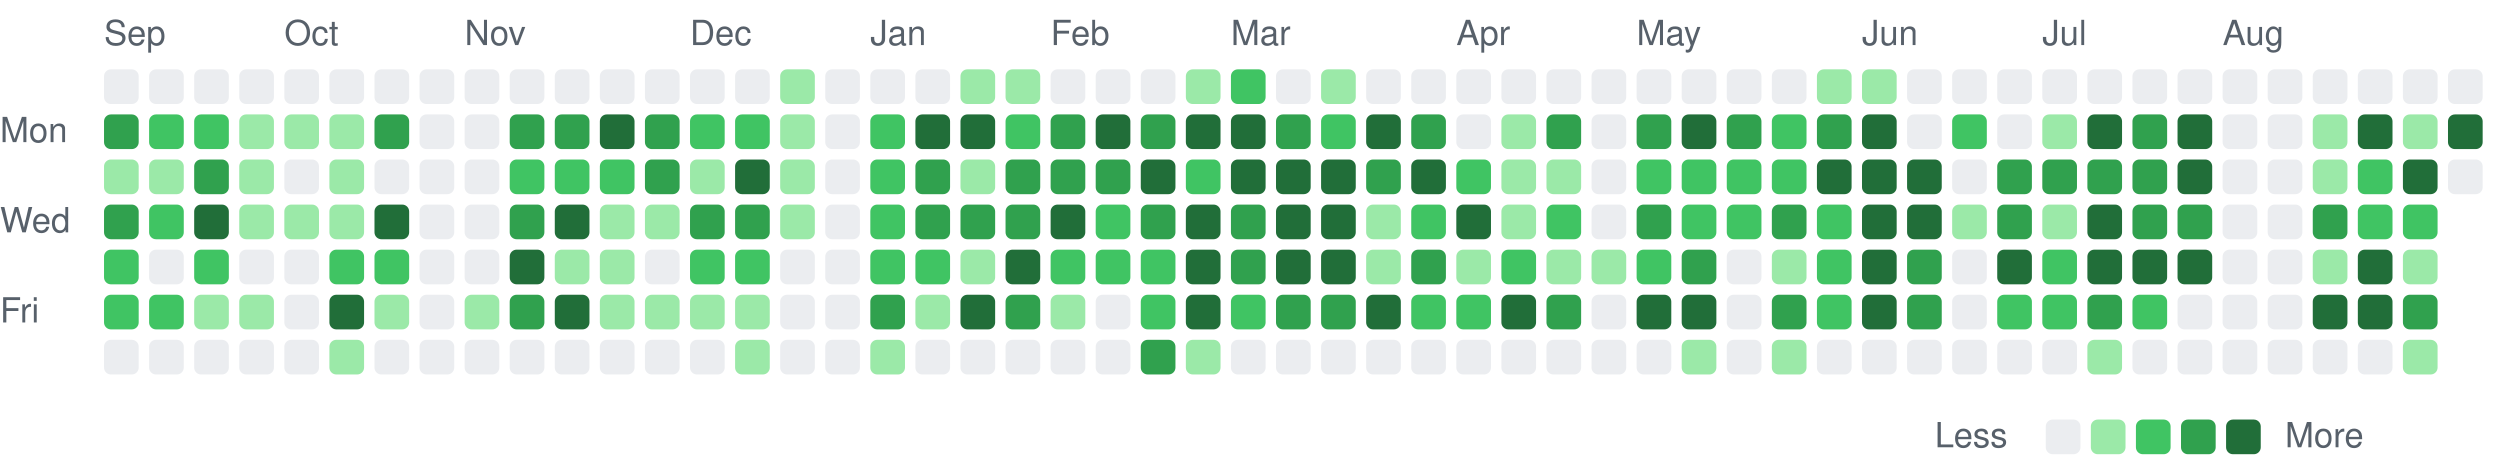
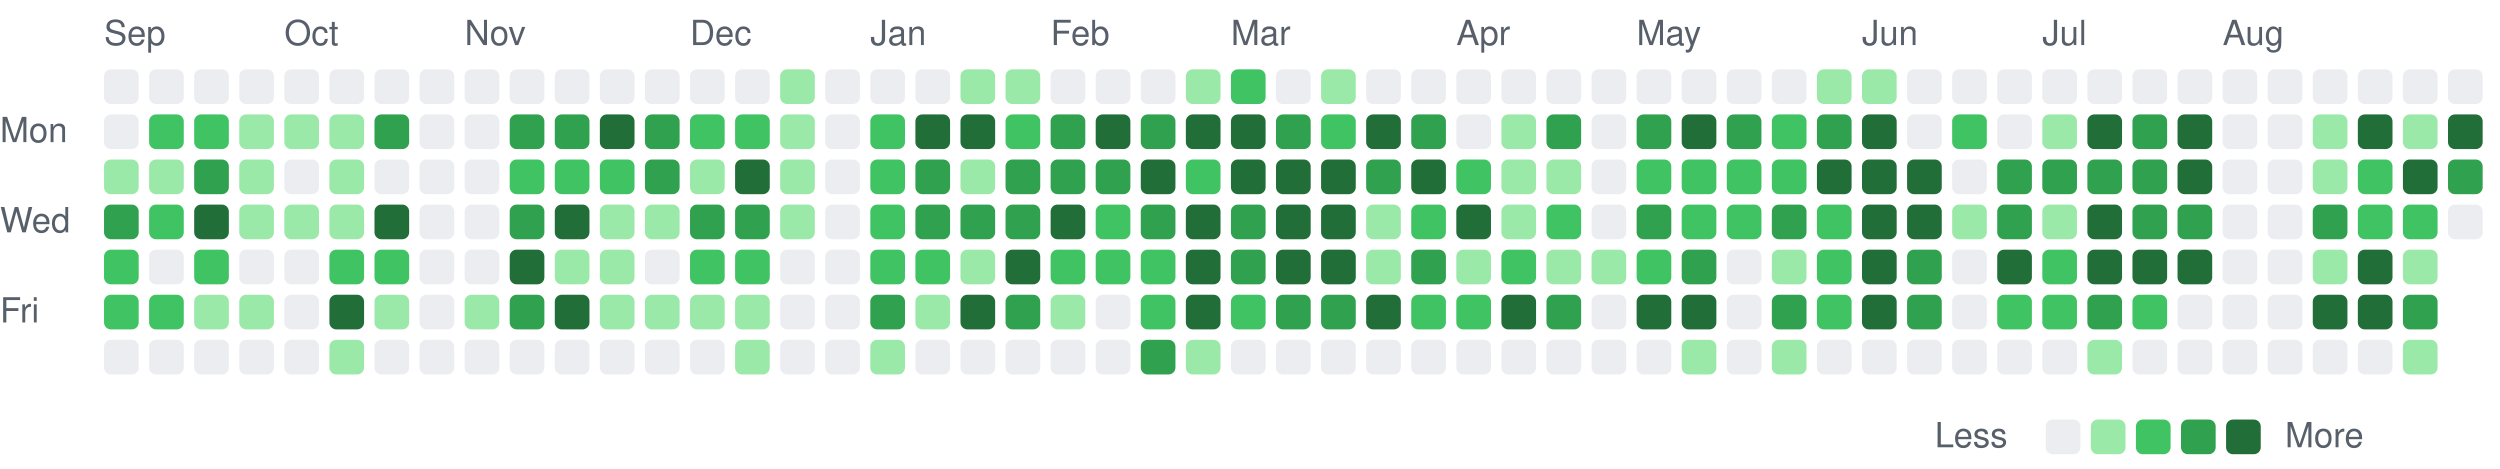
<svg xmlns="http://www.w3.org/2000/svg" viewBox="0 0 721 135" width="721" height="135" role="img" aria-label="Combined GitHub and GitLab contributions over the last year">
  <style>
text { font: 10px -apple-system, BlinkMacSystemFont, 'Segoe UI', Helvetica, Arial, sans-serif; fill: #57606a; }
.c0 { fill: #ebedf0; }
.c1 { fill: #9be9a8; }
.c2 { fill: #40c463; }
.c3 { fill: #30a14e; }
.c4 { fill: #216e39; }
@media (prefers-color-scheme: dark) {
text { fill: #acacac; }
.c0 { fill: #373737; }
.c1 { fill: #0e4429; }
.c2 { fill: #006d32; }
.c3 { fill: #26a641; }
.c4 { fill: #39d353; }
}
</style>
  <text x="30" y="13">Sep</text>
  <text x="82" y="13">Oct</text>
  <text x="134" y="13">Nov</text>
  <text x="199" y="13">Dec</text>
  <text x="251" y="13">Jan</text>
  <text x="303" y="13">Feb</text>
  <text x="355" y="13">Mar</text>
  <text x="420" y="13">Apr</text>
  <text x="472" y="13">May</text>
  <text x="537" y="13">Jun</text>
  <text x="589" y="13">Jul</text>
  <text x="641" y="13">Aug</text>
  <text x="0" y="41">Mon</text>
  <text x="0" y="67">Wed</text>
  <text x="0" y="93">Fri</text>
  <rect class="c0" x="30" y="20" width="10" height="10" rx="2" />
-   <rect class="c3" x="30" y="33" width="10" height="10" rx="2" />
+   <rect class="c0" x="30" y="33" width="10" height="10" rx="2" />
  <rect class="c1" x="30" y="46" width="10" height="10" rx="2" />
  <rect class="c3" x="30" y="59" width="10" height="10" rx="2" />
  <rect class="c2" x="30" y="72" width="10" height="10" rx="2" />
  <rect class="c2" x="30" y="85" width="10" height="10" rx="2" />
  <rect class="c0" x="30" y="98" width="10" height="10" rx="2" />
  <rect class="c0" x="43" y="20" width="10" height="10" rx="2" />
  <rect class="c2" x="43" y="33" width="10" height="10" rx="2" />
  <rect class="c1" x="43" y="46" width="10" height="10" rx="2" />
  <rect class="c2" x="43" y="59" width="10" height="10" rx="2" />
  <rect class="c0" x="43" y="72" width="10" height="10" rx="2" />
  <rect class="c2" x="43" y="85" width="10" height="10" rx="2" />
  <rect class="c0" x="43" y="98" width="10" height="10" rx="2" />
  <rect class="c0" x="56" y="20" width="10" height="10" rx="2" />
  <rect class="c2" x="56" y="33" width="10" height="10" rx="2" />
  <rect class="c3" x="56" y="46" width="10" height="10" rx="2" />
  <rect class="c4" x="56" y="59" width="10" height="10" rx="2" />
  <rect class="c2" x="56" y="72" width="10" height="10" rx="2" />
  <rect class="c1" x="56" y="85" width="10" height="10" rx="2" />
  <rect class="c0" x="56" y="98" width="10" height="10" rx="2" />
  <rect class="c0" x="69" y="20" width="10" height="10" rx="2" />
  <rect class="c1" x="69" y="33" width="10" height="10" rx="2" />
  <rect class="c1" x="69" y="46" width="10" height="10" rx="2" />
  <rect class="c1" x="69" y="59" width="10" height="10" rx="2" />
  <rect class="c0" x="69" y="72" width="10" height="10" rx="2" />
  <rect class="c1" x="69" y="85" width="10" height="10" rx="2" />
  <rect class="c0" x="69" y="98" width="10" height="10" rx="2" />
  <rect class="c0" x="82" y="20" width="10" height="10" rx="2" />
  <rect class="c1" x="82" y="33" width="10" height="10" rx="2" />
  <rect class="c0" x="82" y="46" width="10" height="10" rx="2" />
  <rect class="c1" x="82" y="59" width="10" height="10" rx="2" />
  <rect class="c0" x="82" y="72" width="10" height="10" rx="2" />
  <rect class="c0" x="82" y="85" width="10" height="10" rx="2" />
  <rect class="c0" x="82" y="98" width="10" height="10" rx="2" />
  <rect class="c0" x="95" y="20" width="10" height="10" rx="2" />
  <rect class="c1" x="95" y="33" width="10" height="10" rx="2" />
  <rect class="c1" x="95" y="46" width="10" height="10" rx="2" />
  <rect class="c1" x="95" y="59" width="10" height="10" rx="2" />
  <rect class="c2" x="95" y="72" width="10" height="10" rx="2" />
  <rect class="c4" x="95" y="85" width="10" height="10" rx="2" />
  <rect class="c1" x="95" y="98" width="10" height="10" rx="2" />
  <rect class="c0" x="108" y="20" width="10" height="10" rx="2" />
  <rect class="c3" x="108" y="33" width="10" height="10" rx="2" />
  <rect class="c0" x="108" y="46" width="10" height="10" rx="2" />
  <rect class="c4" x="108" y="59" width="10" height="10" rx="2" />
  <rect class="c2" x="108" y="72" width="10" height="10" rx="2" />
  <rect class="c1" x="108" y="85" width="10" height="10" rx="2" />
  <rect class="c0" x="108" y="98" width="10" height="10" rx="2" />
  <rect class="c0" x="121" y="20" width="10" height="10" rx="2" />
  <rect class="c0" x="121" y="33" width="10" height="10" rx="2" />
  <rect class="c0" x="121" y="46" width="10" height="10" rx="2" />
  <rect class="c0" x="121" y="59" width="10" height="10" rx="2" />
  <rect class="c0" x="121" y="72" width="10" height="10" rx="2" />
  <rect class="c0" x="121" y="85" width="10" height="10" rx="2" />
  <rect class="c0" x="121" y="98" width="10" height="10" rx="2" />
  <rect class="c0" x="134" y="20" width="10" height="10" rx="2" />
  <rect class="c0" x="134" y="33" width="10" height="10" rx="2" />
  <rect class="c0" x="134" y="46" width="10" height="10" rx="2" />
  <rect class="c0" x="134" y="59" width="10" height="10" rx="2" />
  <rect class="c0" x="134" y="72" width="10" height="10" rx="2" />
  <rect class="c1" x="134" y="85" width="10" height="10" rx="2" />
  <rect class="c0" x="134" y="98" width="10" height="10" rx="2" />
  <rect class="c0" x="147" y="20" width="10" height="10" rx="2" />
  <rect class="c3" x="147" y="33" width="10" height="10" rx="2" />
  <rect class="c2" x="147" y="46" width="10" height="10" rx="2" />
  <rect class="c3" x="147" y="59" width="10" height="10" rx="2" />
  <rect class="c4" x="147" y="72" width="10" height="10" rx="2" />
  <rect class="c3" x="147" y="85" width="10" height="10" rx="2" />
  <rect class="c0" x="147" y="98" width="10" height="10" rx="2" />
  <rect class="c0" x="160" y="20" width="10" height="10" rx="2" />
  <rect class="c3" x="160" y="33" width="10" height="10" rx="2" />
  <rect class="c2" x="160" y="46" width="10" height="10" rx="2" />
  <rect class="c4" x="160" y="59" width="10" height="10" rx="2" />
  <rect class="c1" x="160" y="72" width="10" height="10" rx="2" />
  <rect class="c4" x="160" y="85" width="10" height="10" rx="2" />
  <rect class="c0" x="160" y="98" width="10" height="10" rx="2" />
  <rect class="c0" x="173" y="20" width="10" height="10" rx="2" />
  <rect class="c4" x="173" y="33" width="10" height="10" rx="2" />
  <rect class="c2" x="173" y="46" width="10" height="10" rx="2" />
  <rect class="c1" x="173" y="59" width="10" height="10" rx="2" />
  <rect class="c1" x="173" y="72" width="10" height="10" rx="2" />
  <rect class="c1" x="173" y="85" width="10" height="10" rx="2" />
  <rect class="c0" x="173" y="98" width="10" height="10" rx="2" />
  <rect class="c0" x="186" y="20" width="10" height="10" rx="2" />
  <rect class="c3" x="186" y="33" width="10" height="10" rx="2" />
  <rect class="c3" x="186" y="46" width="10" height="10" rx="2" />
  <rect class="c1" x="186" y="59" width="10" height="10" rx="2" />
  <rect class="c0" x="186" y="72" width="10" height="10" rx="2" />
  <rect class="c1" x="186" y="85" width="10" height="10" rx="2" />
  <rect class="c0" x="186" y="98" width="10" height="10" rx="2" />
  <rect class="c0" x="199" y="20" width="10" height="10" rx="2" />
  <rect class="c2" x="199" y="33" width="10" height="10" rx="2" />
  <rect class="c1" x="199" y="46" width="10" height="10" rx="2" />
  <rect class="c3" x="199" y="59" width="10" height="10" rx="2" />
  <rect class="c2" x="199" y="72" width="10" height="10" rx="2" />
  <rect class="c1" x="199" y="85" width="10" height="10" rx="2" />
  <rect class="c0" x="199" y="98" width="10" height="10" rx="2" />
  <rect class="c0" x="212" y="20" width="10" height="10" rx="2" />
  <rect class="c2" x="212" y="33" width="10" height="10" rx="2" />
  <rect class="c4" x="212" y="46" width="10" height="10" rx="2" />
  <rect class="c3" x="212" y="59" width="10" height="10" rx="2" />
  <rect class="c2" x="212" y="72" width="10" height="10" rx="2" />
  <rect class="c1" x="212" y="85" width="10" height="10" rx="2" />
  <rect class="c1" x="212" y="98" width="10" height="10" rx="2" />
  <rect class="c1" x="225" y="20" width="10" height="10" rx="2" />
  <rect class="c1" x="225" y="33" width="10" height="10" rx="2" />
  <rect class="c1" x="225" y="46" width="10" height="10" rx="2" />
  <rect class="c1" x="225" y="59" width="10" height="10" rx="2" />
  <rect class="c0" x="225" y="72" width="10" height="10" rx="2" />
  <rect class="c0" x="225" y="85" width="10" height="10" rx="2" />
  <rect class="c0" x="225" y="98" width="10" height="10" rx="2" />
  <rect class="c0" x="238" y="20" width="10" height="10" rx="2" />
  <rect class="c0" x="238" y="33" width="10" height="10" rx="2" />
  <rect class="c0" x="238" y="46" width="10" height="10" rx="2" />
  <rect class="c0" x="238" y="59" width="10" height="10" rx="2" />
  <rect class="c0" x="238" y="72" width="10" height="10" rx="2" />
  <rect class="c0" x="238" y="85" width="10" height="10" rx="2" />
  <rect class="c0" x="238" y="98" width="10" height="10" rx="2" />
  <rect class="c0" x="251" y="20" width="10" height="10" rx="2" />
  <rect class="c2" x="251" y="33" width="10" height="10" rx="2" />
  <rect class="c2" x="251" y="46" width="10" height="10" rx="2" />
  <rect class="c2" x="251" y="59" width="10" height="10" rx="2" />
  <rect class="c2" x="251" y="72" width="10" height="10" rx="2" />
  <rect class="c3" x="251" y="85" width="10" height="10" rx="2" />
  <rect class="c1" x="251" y="98" width="10" height="10" rx="2" />
  <rect class="c0" x="264" y="20" width="10" height="10" rx="2" />
  <rect class="c4" x="264" y="33" width="10" height="10" rx="2" />
  <rect class="c3" x="264" y="46" width="10" height="10" rx="2" />
  <rect class="c3" x="264" y="59" width="10" height="10" rx="2" />
  <rect class="c2" x="264" y="72" width="10" height="10" rx="2" />
  <rect class="c1" x="264" y="85" width="10" height="10" rx="2" />
  <rect class="c0" x="264" y="98" width="10" height="10" rx="2" />
  <rect class="c1" x="277" y="20" width="10" height="10" rx="2" />
  <rect class="c4" x="277" y="33" width="10" height="10" rx="2" />
  <rect class="c1" x="277" y="46" width="10" height="10" rx="2" />
  <rect class="c3" x="277" y="59" width="10" height="10" rx="2" />
  <rect class="c1" x="277" y="72" width="10" height="10" rx="2" />
  <rect class="c4" x="277" y="85" width="10" height="10" rx="2" />
  <rect class="c0" x="277" y="98" width="10" height="10" rx="2" />
  <rect class="c1" x="290" y="20" width="10" height="10" rx="2" />
  <rect class="c2" x="290" y="33" width="10" height="10" rx="2" />
  <rect class="c3" x="290" y="46" width="10" height="10" rx="2" />
  <rect class="c3" x="290" y="59" width="10" height="10" rx="2" />
  <rect class="c4" x="290" y="72" width="10" height="10" rx="2" />
  <rect class="c3" x="290" y="85" width="10" height="10" rx="2" />
  <rect class="c0" x="290" y="98" width="10" height="10" rx="2" />
  <rect class="c0" x="303" y="20" width="10" height="10" rx="2" />
  <rect class="c3" x="303" y="33" width="10" height="10" rx="2" />
  <rect class="c3" x="303" y="46" width="10" height="10" rx="2" />
  <rect class="c4" x="303" y="59" width="10" height="10" rx="2" />
  <rect class="c2" x="303" y="72" width="10" height="10" rx="2" />
  <rect class="c1" x="303" y="85" width="10" height="10" rx="2" />
  <rect class="c0" x="303" y="98" width="10" height="10" rx="2" />
  <rect class="c0" x="316" y="20" width="10" height="10" rx="2" />
  <rect class="c4" x="316" y="33" width="10" height="10" rx="2" />
  <rect class="c3" x="316" y="46" width="10" height="10" rx="2" />
  <rect class="c2" x="316" y="59" width="10" height="10" rx="2" />
  <rect class="c2" x="316" y="72" width="10" height="10" rx="2" />
  <rect class="c0" x="316" y="85" width="10" height="10" rx="2" />
  <rect class="c0" x="316" y="98" width="10" height="10" rx="2" />
  <rect class="c0" x="329" y="20" width="10" height="10" rx="2" />
  <rect class="c3" x="329" y="33" width="10" height="10" rx="2" />
  <rect class="c4" x="329" y="46" width="10" height="10" rx="2" />
  <rect class="c3" x="329" y="59" width="10" height="10" rx="2" />
  <rect class="c2" x="329" y="72" width="10" height="10" rx="2" />
  <rect class="c2" x="329" y="85" width="10" height="10" rx="2" />
  <rect class="c3" x="329" y="98" width="10" height="10" rx="2" />
  <rect class="c1" x="342" y="20" width="10" height="10" rx="2" />
  <rect class="c4" x="342" y="33" width="10" height="10" rx="2" />
  <rect class="c2" x="342" y="46" width="10" height="10" rx="2" />
  <rect class="c4" x="342" y="59" width="10" height="10" rx="2" />
  <rect class="c4" x="342" y="72" width="10" height="10" rx="2" />
  <rect class="c4" x="342" y="85" width="10" height="10" rx="2" />
  <rect class="c1" x="342" y="98" width="10" height="10" rx="2" />
  <rect class="c2" x="355" y="20" width="10" height="10" rx="2" />
  <rect class="c4" x="355" y="33" width="10" height="10" rx="2" />
  <rect class="c4" x="355" y="46" width="10" height="10" rx="2" />
  <rect class="c3" x="355" y="59" width="10" height="10" rx="2" />
  <rect class="c3" x="355" y="72" width="10" height="10" rx="2" />
  <rect class="c2" x="355" y="85" width="10" height="10" rx="2" />
  <rect class="c0" x="355" y="98" width="10" height="10" rx="2" />
  <rect class="c0" x="368" y="20" width="10" height="10" rx="2" />
  <rect class="c3" x="368" y="33" width="10" height="10" rx="2" />
  <rect class="c4" x="368" y="46" width="10" height="10" rx="2" />
  <rect class="c4" x="368" y="59" width="10" height="10" rx="2" />
  <rect class="c4" x="368" y="72" width="10" height="10" rx="2" />
  <rect class="c3" x="368" y="85" width="10" height="10" rx="2" />
  <rect class="c0" x="368" y="98" width="10" height="10" rx="2" />
  <rect class="c1" x="381" y="20" width="10" height="10" rx="2" />
  <rect class="c2" x="381" y="33" width="10" height="10" rx="2" />
  <rect class="c4" x="381" y="46" width="10" height="10" rx="2" />
  <rect class="c4" x="381" y="59" width="10" height="10" rx="2" />
  <rect class="c4" x="381" y="72" width="10" height="10" rx="2" />
  <rect class="c3" x="381" y="85" width="10" height="10" rx="2" />
  <rect class="c0" x="381" y="98" width="10" height="10" rx="2" />
  <rect class="c0" x="394" y="20" width="10" height="10" rx="2" />
  <rect class="c4" x="394" y="33" width="10" height="10" rx="2" />
  <rect class="c3" x="394" y="46" width="10" height="10" rx="2" />
  <rect class="c1" x="394" y="59" width="10" height="10" rx="2" />
  <rect class="c1" x="394" y="72" width="10" height="10" rx="2" />
  <rect class="c4" x="394" y="85" width="10" height="10" rx="2" />
  <rect class="c0" x="394" y="98" width="10" height="10" rx="2" />
  <rect class="c0" x="407" y="20" width="10" height="10" rx="2" />
  <rect class="c3" x="407" y="33" width="10" height="10" rx="2" />
  <rect class="c4" x="407" y="46" width="10" height="10" rx="2" />
  <rect class="c2" x="407" y="59" width="10" height="10" rx="2" />
  <rect class="c3" x="407" y="72" width="10" height="10" rx="2" />
  <rect class="c2" x="407" y="85" width="10" height="10" rx="2" />
  <rect class="c0" x="407" y="98" width="10" height="10" rx="2" />
  <rect class="c0" x="420" y="20" width="10" height="10" rx="2" />
  <rect class="c0" x="420" y="33" width="10" height="10" rx="2" />
  <rect class="c2" x="420" y="46" width="10" height="10" rx="2" />
  <rect class="c4" x="420" y="59" width="10" height="10" rx="2" />
  <rect class="c1" x="420" y="72" width="10" height="10" rx="2" />
  <rect class="c2" x="420" y="85" width="10" height="10" rx="2" />
  <rect class="c0" x="420" y="98" width="10" height="10" rx="2" />
  <rect class="c0" x="433" y="20" width="10" height="10" rx="2" />
  <rect class="c1" x="433" y="33" width="10" height="10" rx="2" />
  <rect class="c1" x="433" y="46" width="10" height="10" rx="2" />
  <rect class="c1" x="433" y="59" width="10" height="10" rx="2" />
  <rect class="c2" x="433" y="72" width="10" height="10" rx="2" />
  <rect class="c4" x="433" y="85" width="10" height="10" rx="2" />
  <rect class="c0" x="433" y="98" width="10" height="10" rx="2" />
  <rect class="c0" x="446" y="20" width="10" height="10" rx="2" />
  <rect class="c3" x="446" y="33" width="10" height="10" rx="2" />
  <rect class="c1" x="446" y="46" width="10" height="10" rx="2" />
  <rect class="c2" x="446" y="59" width="10" height="10" rx="2" />
  <rect class="c1" x="446" y="72" width="10" height="10" rx="2" />
  <rect class="c3" x="446" y="85" width="10" height="10" rx="2" />
  <rect class="c0" x="446" y="98" width="10" height="10" rx="2" />
  <rect class="c0" x="459" y="20" width="10" height="10" rx="2" />
  <rect class="c0" x="459" y="33" width="10" height="10" rx="2" />
  <rect class="c0" x="459" y="46" width="10" height="10" rx="2" />
  <rect class="c0" x="459" y="59" width="10" height="10" rx="2" />
  <rect class="c1" x="459" y="72" width="10" height="10" rx="2" />
  <rect class="c0" x="459" y="85" width="10" height="10" rx="2" />
  <rect class="c0" x="459" y="98" width="10" height="10" rx="2" />
  <rect class="c0" x="472" y="20" width="10" height="10" rx="2" />
  <rect class="c3" x="472" y="33" width="10" height="10" rx="2" />
  <rect class="c2" x="472" y="46" width="10" height="10" rx="2" />
  <rect class="c3" x="472" y="59" width="10" height="10" rx="2" />
  <rect class="c2" x="472" y="72" width="10" height="10" rx="2" />
  <rect class="c4" x="472" y="85" width="10" height="10" rx="2" />
  <rect class="c0" x="472" y="98" width="10" height="10" rx="2" />
  <rect class="c0" x="485" y="20" width="10" height="10" rx="2" />
  <rect class="c4" x="485" y="33" width="10" height="10" rx="2" />
  <rect class="c2" x="485" y="46" width="10" height="10" rx="2" />
  <rect class="c2" x="485" y="59" width="10" height="10" rx="2" />
  <rect class="c3" x="485" y="72" width="10" height="10" rx="2" />
  <rect class="c4" x="485" y="85" width="10" height="10" rx="2" />
  <rect class="c1" x="485" y="98" width="10" height="10" rx="2" />
  <rect class="c0" x="498" y="20" width="10" height="10" rx="2" />
  <rect class="c3" x="498" y="33" width="10" height="10" rx="2" />
  <rect class="c2" x="498" y="46" width="10" height="10" rx="2" />
  <rect class="c2" x="498" y="59" width="10" height="10" rx="2" />
  <rect class="c0" x="498" y="72" width="10" height="10" rx="2" />
  <rect class="c0" x="498" y="85" width="10" height="10" rx="2" />
  <rect class="c0" x="498" y="98" width="10" height="10" rx="2" />
  <rect class="c0" x="511" y="20" width="10" height="10" rx="2" />
  <rect class="c2" x="511" y="33" width="10" height="10" rx="2" />
  <rect class="c2" x="511" y="46" width="10" height="10" rx="2" />
  <rect class="c3" x="511" y="59" width="10" height="10" rx="2" />
  <rect class="c1" x="511" y="72" width="10" height="10" rx="2" />
  <rect class="c3" x="511" y="85" width="10" height="10" rx="2" />
  <rect class="c1" x="511" y="98" width="10" height="10" rx="2" />
  <rect class="c1" x="524" y="20" width="10" height="10" rx="2" />
  <rect class="c3" x="524" y="33" width="10" height="10" rx="2" />
  <rect class="c4" x="524" y="46" width="10" height="10" rx="2" />
  <rect class="c2" x="524" y="59" width="10" height="10" rx="2" />
  <rect class="c2" x="524" y="72" width="10" height="10" rx="2" />
  <rect class="c2" x="524" y="85" width="10" height="10" rx="2" />
  <rect class="c0" x="524" y="98" width="10" height="10" rx="2" />
  <rect class="c1" x="537" y="20" width="10" height="10" rx="2" />
  <rect class="c4" x="537" y="33" width="10" height="10" rx="2" />
  <rect class="c4" x="537" y="46" width="10" height="10" rx="2" />
  <rect class="c4" x="537" y="59" width="10" height="10" rx="2" />
  <rect class="c4" x="537" y="72" width="10" height="10" rx="2" />
  <rect class="c4" x="537" y="85" width="10" height="10" rx="2" />
  <rect class="c0" x="537" y="98" width="10" height="10" rx="2" />
  <rect class="c0" x="550" y="20" width="10" height="10" rx="2" />
  <rect class="c0" x="550" y="33" width="10" height="10" rx="2" />
  <rect class="c4" x="550" y="46" width="10" height="10" rx="2" />
  <rect class="c4" x="550" y="59" width="10" height="10" rx="2" />
  <rect class="c3" x="550" y="72" width="10" height="10" rx="2" />
  <rect class="c3" x="550" y="85" width="10" height="10" rx="2" />
  <rect class="c0" x="550" y="98" width="10" height="10" rx="2" />
  <rect class="c0" x="563" y="20" width="10" height="10" rx="2" />
  <rect class="c2" x="563" y="33" width="10" height="10" rx="2" />
  <rect class="c0" x="563" y="46" width="10" height="10" rx="2" />
  <rect class="c1" x="563" y="59" width="10" height="10" rx="2" />
  <rect class="c0" x="563" y="72" width="10" height="10" rx="2" />
  <rect class="c0" x="563" y="85" width="10" height="10" rx="2" />
  <rect class="c0" x="563" y="98" width="10" height="10" rx="2" />
  <rect class="c0" x="576" y="20" width="10" height="10" rx="2" />
  <rect class="c0" x="576" y="33" width="10" height="10" rx="2" />
  <rect class="c3" x="576" y="46" width="10" height="10" rx="2" />
  <rect class="c3" x="576" y="59" width="10" height="10" rx="2" />
  <rect class="c4" x="576" y="72" width="10" height="10" rx="2" />
  <rect class="c2" x="576" y="85" width="10" height="10" rx="2" />
  <rect class="c0" x="576" y="98" width="10" height="10" rx="2" />
  <rect class="c0" x="589" y="20" width="10" height="10" rx="2" />
  <rect class="c1" x="589" y="33" width="10" height="10" rx="2" />
  <rect class="c3" x="589" y="46" width="10" height="10" rx="2" />
  <rect class="c1" x="589" y="59" width="10" height="10" rx="2" />
  <rect class="c2" x="589" y="72" width="10" height="10" rx="2" />
  <rect class="c2" x="589" y="85" width="10" height="10" rx="2" />
  <rect class="c0" x="589" y="98" width="10" height="10" rx="2" />
  <rect class="c0" x="602" y="20" width="10" height="10" rx="2" />
  <rect class="c4" x="602" y="33" width="10" height="10" rx="2" />
  <rect class="c3" x="602" y="46" width="10" height="10" rx="2" />
  <rect class="c4" x="602" y="59" width="10" height="10" rx="2" />
  <rect class="c4" x="602" y="72" width="10" height="10" rx="2" />
  <rect class="c3" x="602" y="85" width="10" height="10" rx="2" />
  <rect class="c1" x="602" y="98" width="10" height="10" rx="2" />
  <rect class="c0" x="615" y="20" width="10" height="10" rx="2" />
  <rect class="c3" x="615" y="33" width="10" height="10" rx="2" />
  <rect class="c3" x="615" y="46" width="10" height="10" rx="2" />
  <rect class="c3" x="615" y="59" width="10" height="10" rx="2" />
  <rect class="c4" x="615" y="72" width="10" height="10" rx="2" />
  <rect class="c2" x="615" y="85" width="10" height="10" rx="2" />
  <rect class="c0" x="615" y="98" width="10" height="10" rx="2" />
  <rect class="c0" x="628" y="20" width="10" height="10" rx="2" />
  <rect class="c4" x="628" y="33" width="10" height="10" rx="2" />
  <rect class="c4" x="628" y="46" width="10" height="10" rx="2" />
  <rect class="c3" x="628" y="59" width="10" height="10" rx="2" />
  <rect class="c4" x="628" y="72" width="10" height="10" rx="2" />
  <rect class="c0" x="628" y="85" width="10" height="10" rx="2" />
  <rect class="c0" x="628" y="98" width="10" height="10" rx="2" />
  <rect class="c0" x="641" y="20" width="10" height="10" rx="2" />
  <rect class="c0" x="641" y="33" width="10" height="10" rx="2" />
  <rect class="c0" x="641" y="46" width="10" height="10" rx="2" />
  <rect class="c0" x="641" y="59" width="10" height="10" rx="2" />
  <rect class="c0" x="641" y="72" width="10" height="10" rx="2" />
  <rect class="c0" x="641" y="85" width="10" height="10" rx="2" />
  <rect class="c0" x="641" y="98" width="10" height="10" rx="2" />
  <rect class="c0" x="654" y="20" width="10" height="10" rx="2" />
  <rect class="c0" x="654" y="33" width="10" height="10" rx="2" />
  <rect class="c0" x="654" y="46" width="10" height="10" rx="2" />
  <rect class="c0" x="654" y="59" width="10" height="10" rx="2" />
  <rect class="c0" x="654" y="72" width="10" height="10" rx="2" />
  <rect class="c0" x="654" y="85" width="10" height="10" rx="2" />
  <rect class="c0" x="654" y="98" width="10" height="10" rx="2" />
  <rect class="c0" x="667" y="20" width="10" height="10" rx="2" />
  <rect class="c1" x="667" y="33" width="10" height="10" rx="2" />
  <rect class="c1" x="667" y="46" width="10" height="10" rx="2" />
  <rect class="c3" x="667" y="59" width="10" height="10" rx="2" />
  <rect class="c1" x="667" y="72" width="10" height="10" rx="2" />
  <rect class="c4" x="667" y="85" width="10" height="10" rx="2" />
  <rect class="c0" x="667" y="98" width="10" height="10" rx="2" />
  <rect class="c0" x="680" y="20" width="10" height="10" rx="2" />
  <rect class="c4" x="680" y="33" width="10" height="10" rx="2" />
  <rect class="c2" x="680" y="46" width="10" height="10" rx="2" />
  <rect class="c2" x="680" y="59" width="10" height="10" rx="2" />
  <rect class="c4" x="680" y="72" width="10" height="10" rx="2" />
  <rect class="c4" x="680" y="85" width="10" height="10" rx="2" />
  <rect class="c0" x="680" y="98" width="10" height="10" rx="2" />
  <rect class="c0" x="693" y="20" width="10" height="10" rx="2" />
  <rect class="c1" x="693" y="33" width="10" height="10" rx="2" />
  <rect class="c4" x="693" y="46" width="10" height="10" rx="2" />
  <rect class="c2" x="693" y="59" width="10" height="10" rx="2" />
  <rect class="c1" x="693" y="72" width="10" height="10" rx="2" />
  <rect class="c3" x="693" y="85" width="10" height="10" rx="2" />
  <rect class="c1" x="693" y="98" width="10" height="10" rx="2" />
  <rect class="c0" x="706" y="20" width="10" height="10" rx="2" />
  <rect class="c4" x="706" y="33" width="10" height="10" rx="2" />
-   <rect class="c0" x="706" y="46" width="10" height="10" rx="2" />
+   <rect class="c3" x="706" y="46" width="10" height="10" rx="2" />
+   <rect class="c0" x="706" y="59" width="10" height="10" rx="2" />
  <text x="558" y="129">Less</text>
  <rect class="c0" x="590" y="121" width="10" height="10" rx="2" />
  <rect class="c1" x="603" y="121" width="10" height="10" rx="2" />
  <rect class="c2" x="616" y="121" width="10" height="10" rx="2" />
  <rect class="c3" x="629" y="121" width="10" height="10" rx="2" />
  <rect class="c4" x="642" y="121" width="10" height="10" rx="2" />
  <text x="659" y="129">More</text>
</svg>
